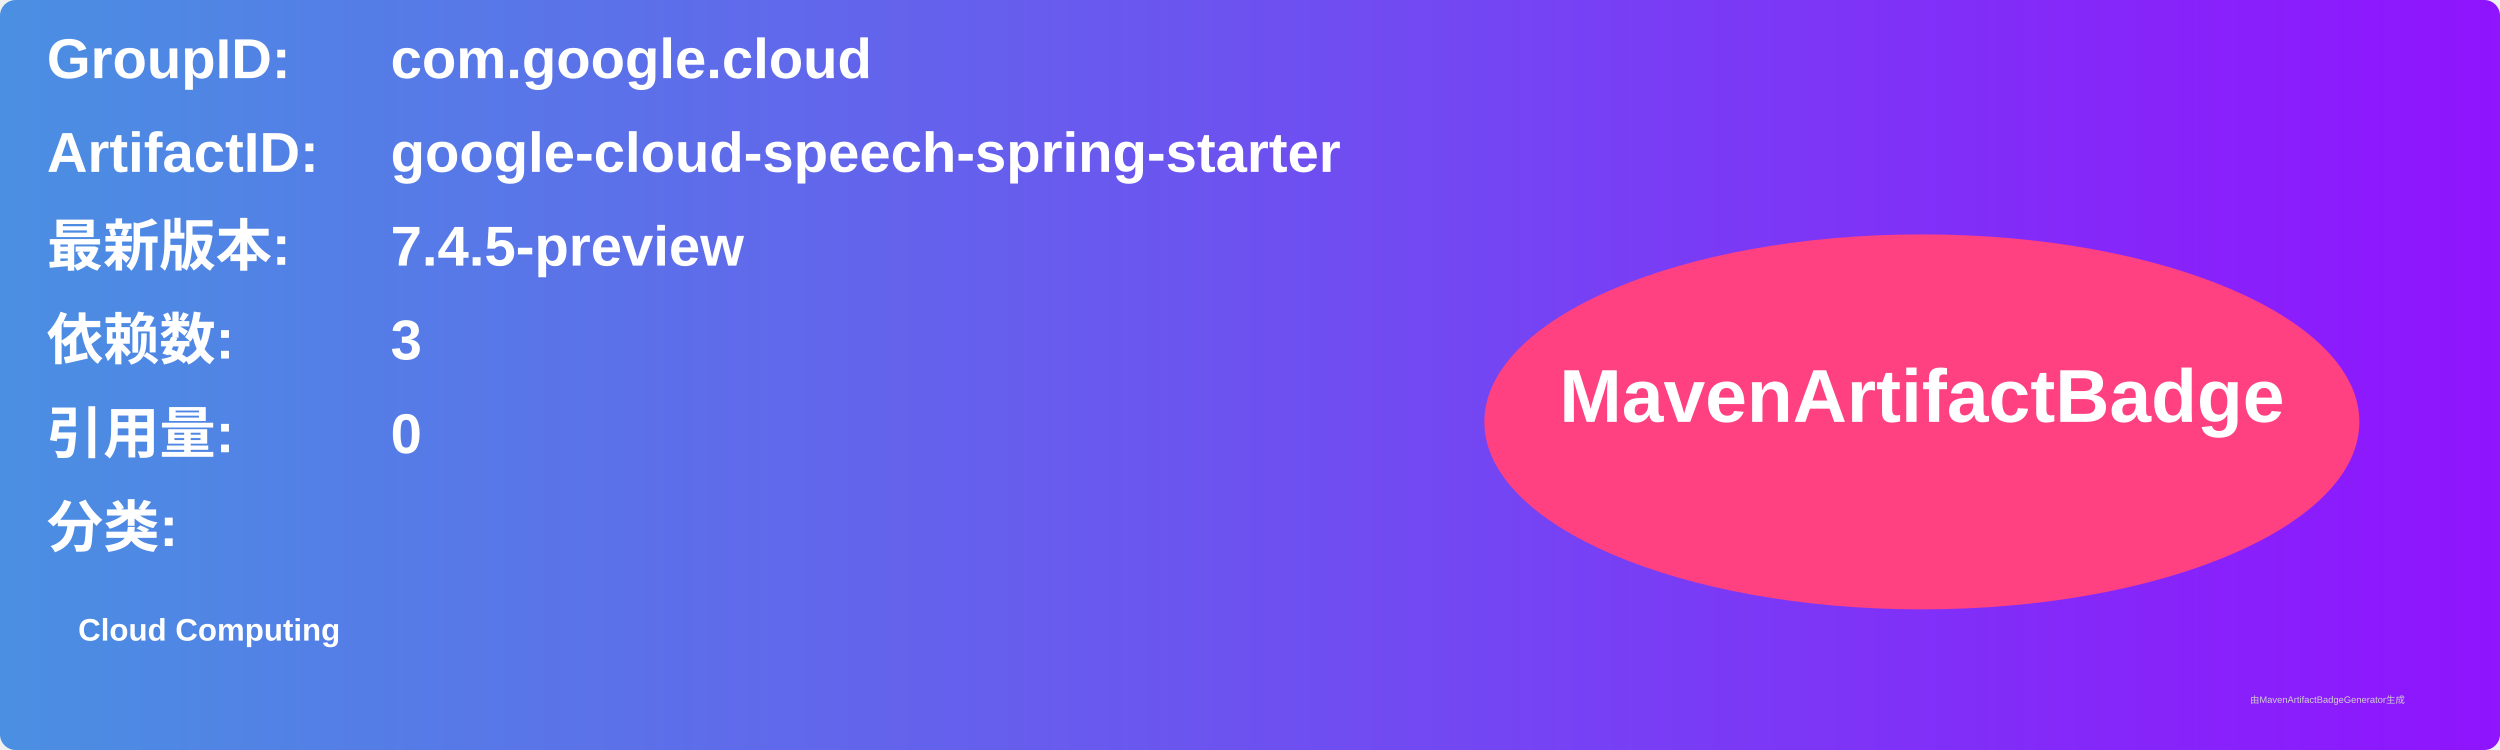
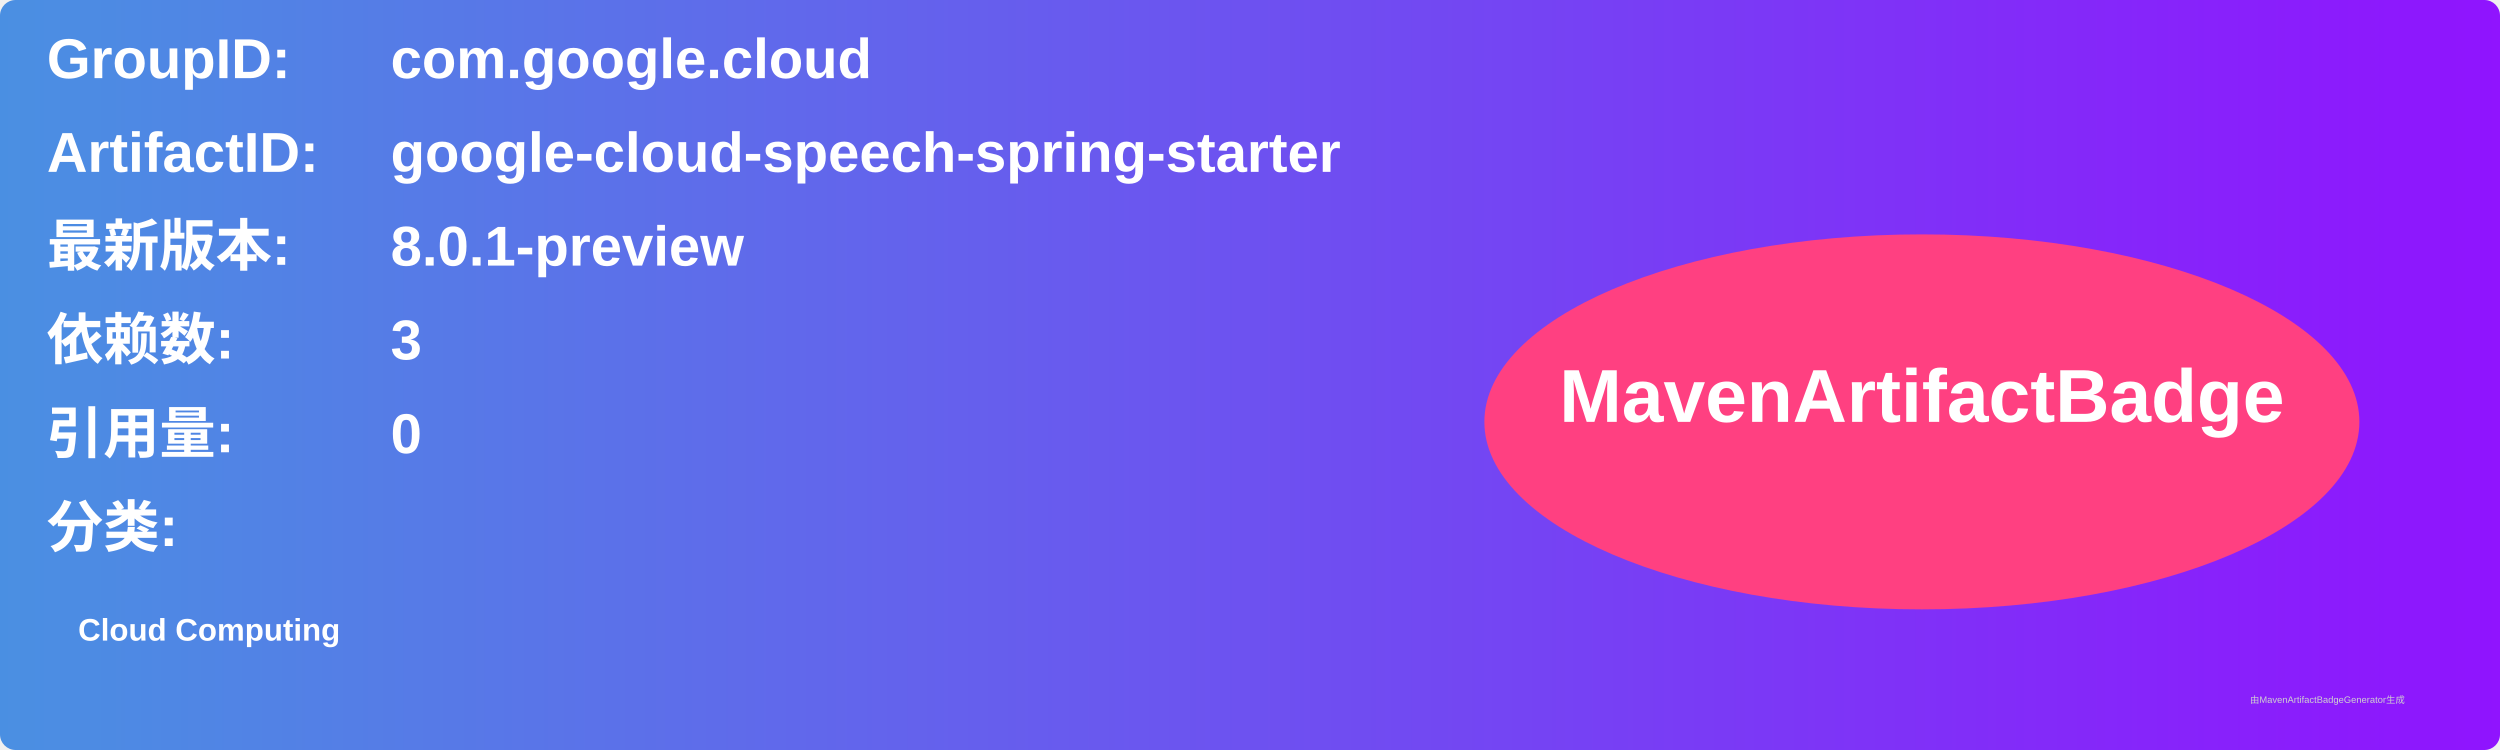
<svg xmlns="http://www.w3.org/2000/svg" width="800" height="240" viewBox="0 0 800 240">
  <linearGradient id="grad" x1="0%" y1="0%" x2="100%" y2="0%">
    <stop offset="0%" stop-color="#4a90e2" />
    <stop offset="100%" stop-color="#9013fe" />
  </linearGradient>
  <rect width="100%" height="100%" rx="5" ry="5" fill="url(#grad)" />
  <g transform="translate(15, 15)">
    <text x="0" y="10" font-family="Arial" font-size="18" fill="white" font-weight="bold" width="260">GroupID:</text>
    <text x="110" y="10" font-family="Arial" font-size="18" fill="white" font-weight="bold" width="460">com.google.cloud</text>
    <text x="0" y="40" font-family="Arial" font-size="18" fill="white" font-weight="bold" width="260">ArtifactID:</text>
    <text x="110" y="40" font-family="Arial" font-size="18" fill="white" font-weight="bold" width="460">google-cloud-speech-spring-starter</text>
    <text x="0" y="70" font-family="Arial" font-size="18" fill="white" font-weight="bold">最新版本:</text>
    <text x="110" y="70" font-family="Arial" font-size="18" fill="white" font-weight="bold">
-       <tspan font-weight="bold">7.4.5-preview</tspan>
+       <tspan font-weight="bold">8.0.1-preview</tspan>
    </text>
    <text x="0" y="100" font-family="Arial" font-size="18" fill="white" font-weight="bold">依赖数: </text>
    <text x="110" y="100" font-family="Arial" font-size="18" fill="white">
      <tspan font-weight="bold">3</tspan>
    </text>
    <text x="0" y="130" font-family="Arial" font-size="18" fill="white" font-weight="bold">引用量: </text>
    <text x="110" y="130" font-family="Arial" font-size="18" fill="white">
      <tspan font-weight="bold">0</tspan>
    </text>
    <text x="0" y="160" font-family="Arial" font-size="18" fill="white" font-weight="bold">分类:</text>
    <text x="10" y="190" font-family="Arial" font-size="10" fill="white">
      <tspan font-weight="bold">Cloud Computing</tspan>
    </text>
    <ellipse cx="600" cy="120" rx="140" ry="60" fill="#ff4081" />
    <text x="600" y="120" text-anchor="middle" font-family="Arial" font-size="24" fill="white" font-weight="bold">MavenArtifactBadge</text>
  </g>
  <text x="720" y="225" font-family="Arial" font-size="3" fill="#d0d0d0">由MavenArtifactBadgeGenerator生成</text>
</svg>
